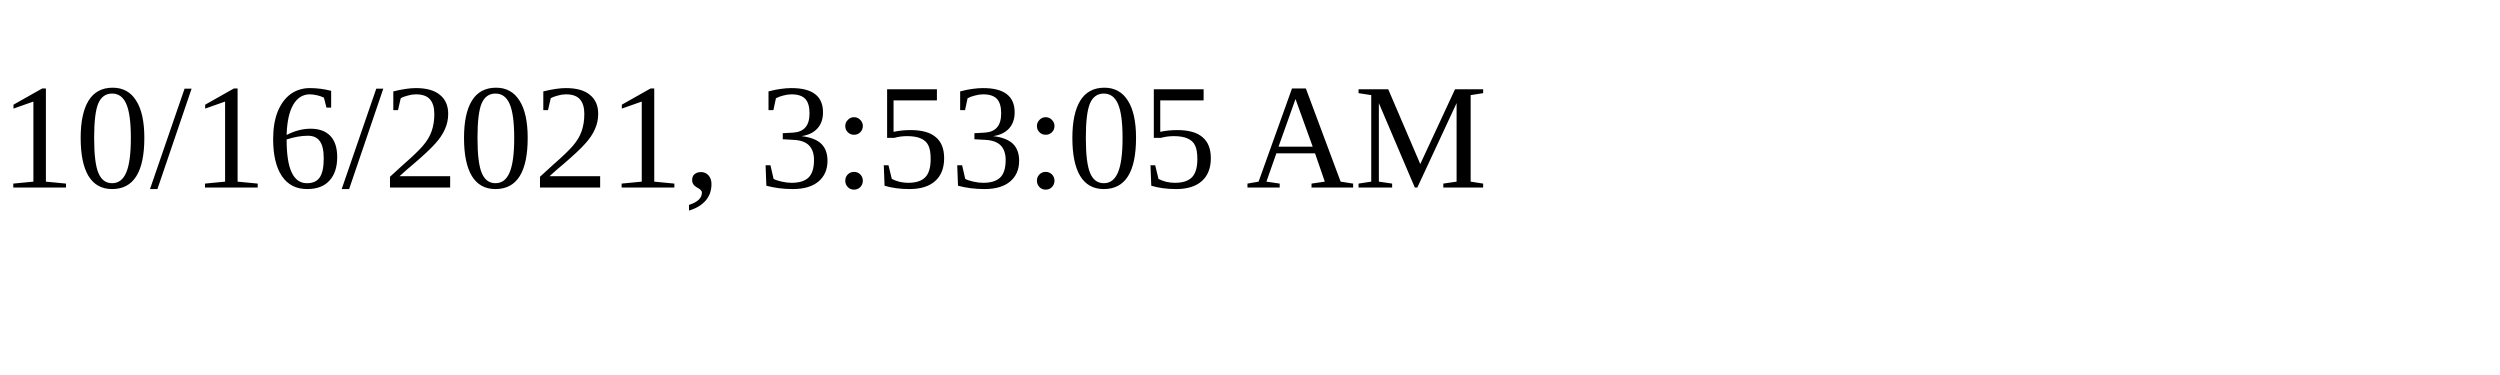
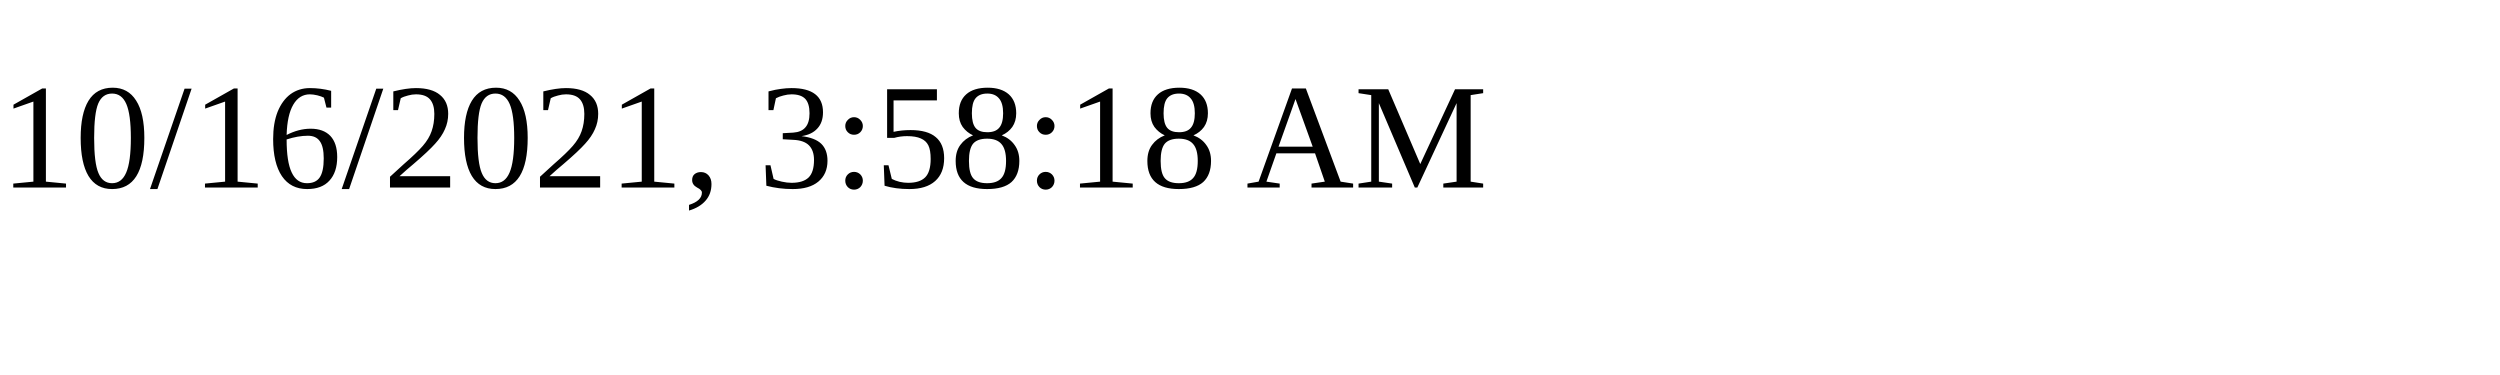
<svg xmlns="http://www.w3.org/2000/svg" height="30" width="200">
-   <text x="0" y="15">10/16/2021, 3:53:05 AM</text>
+   <text x="0" y="15">10/16/2021, 3:58:18 AM</text>
</svg>
